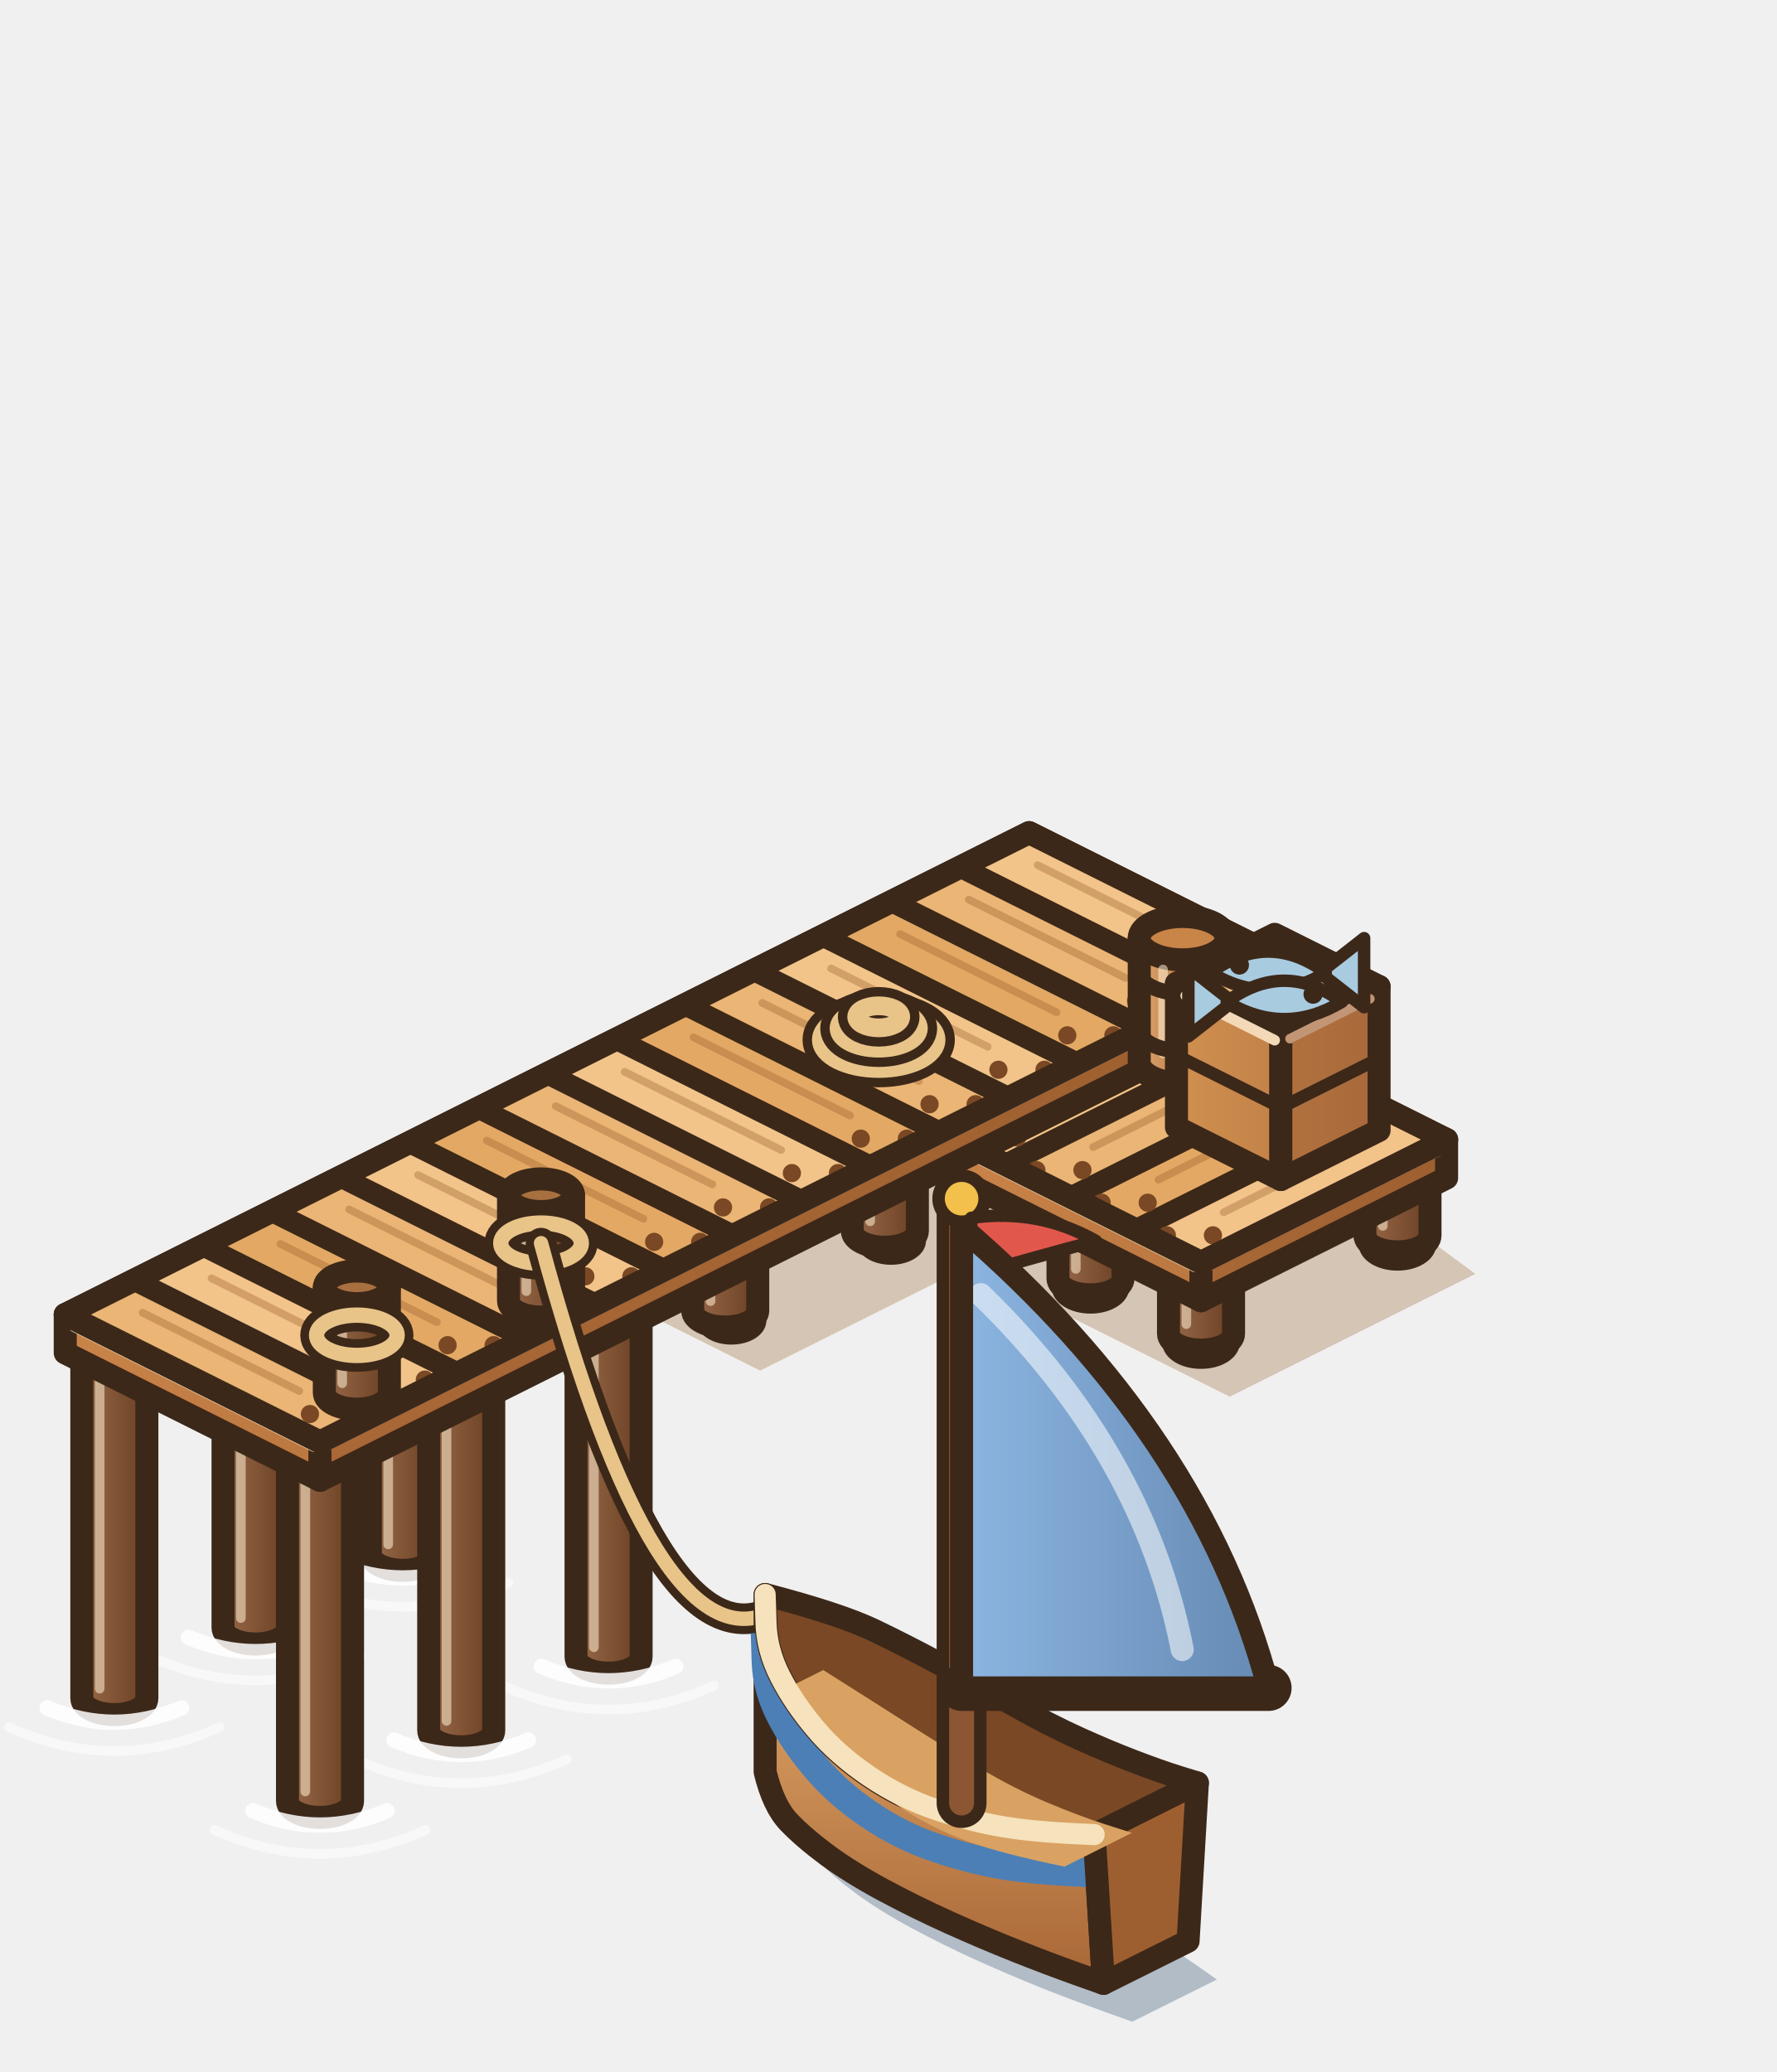
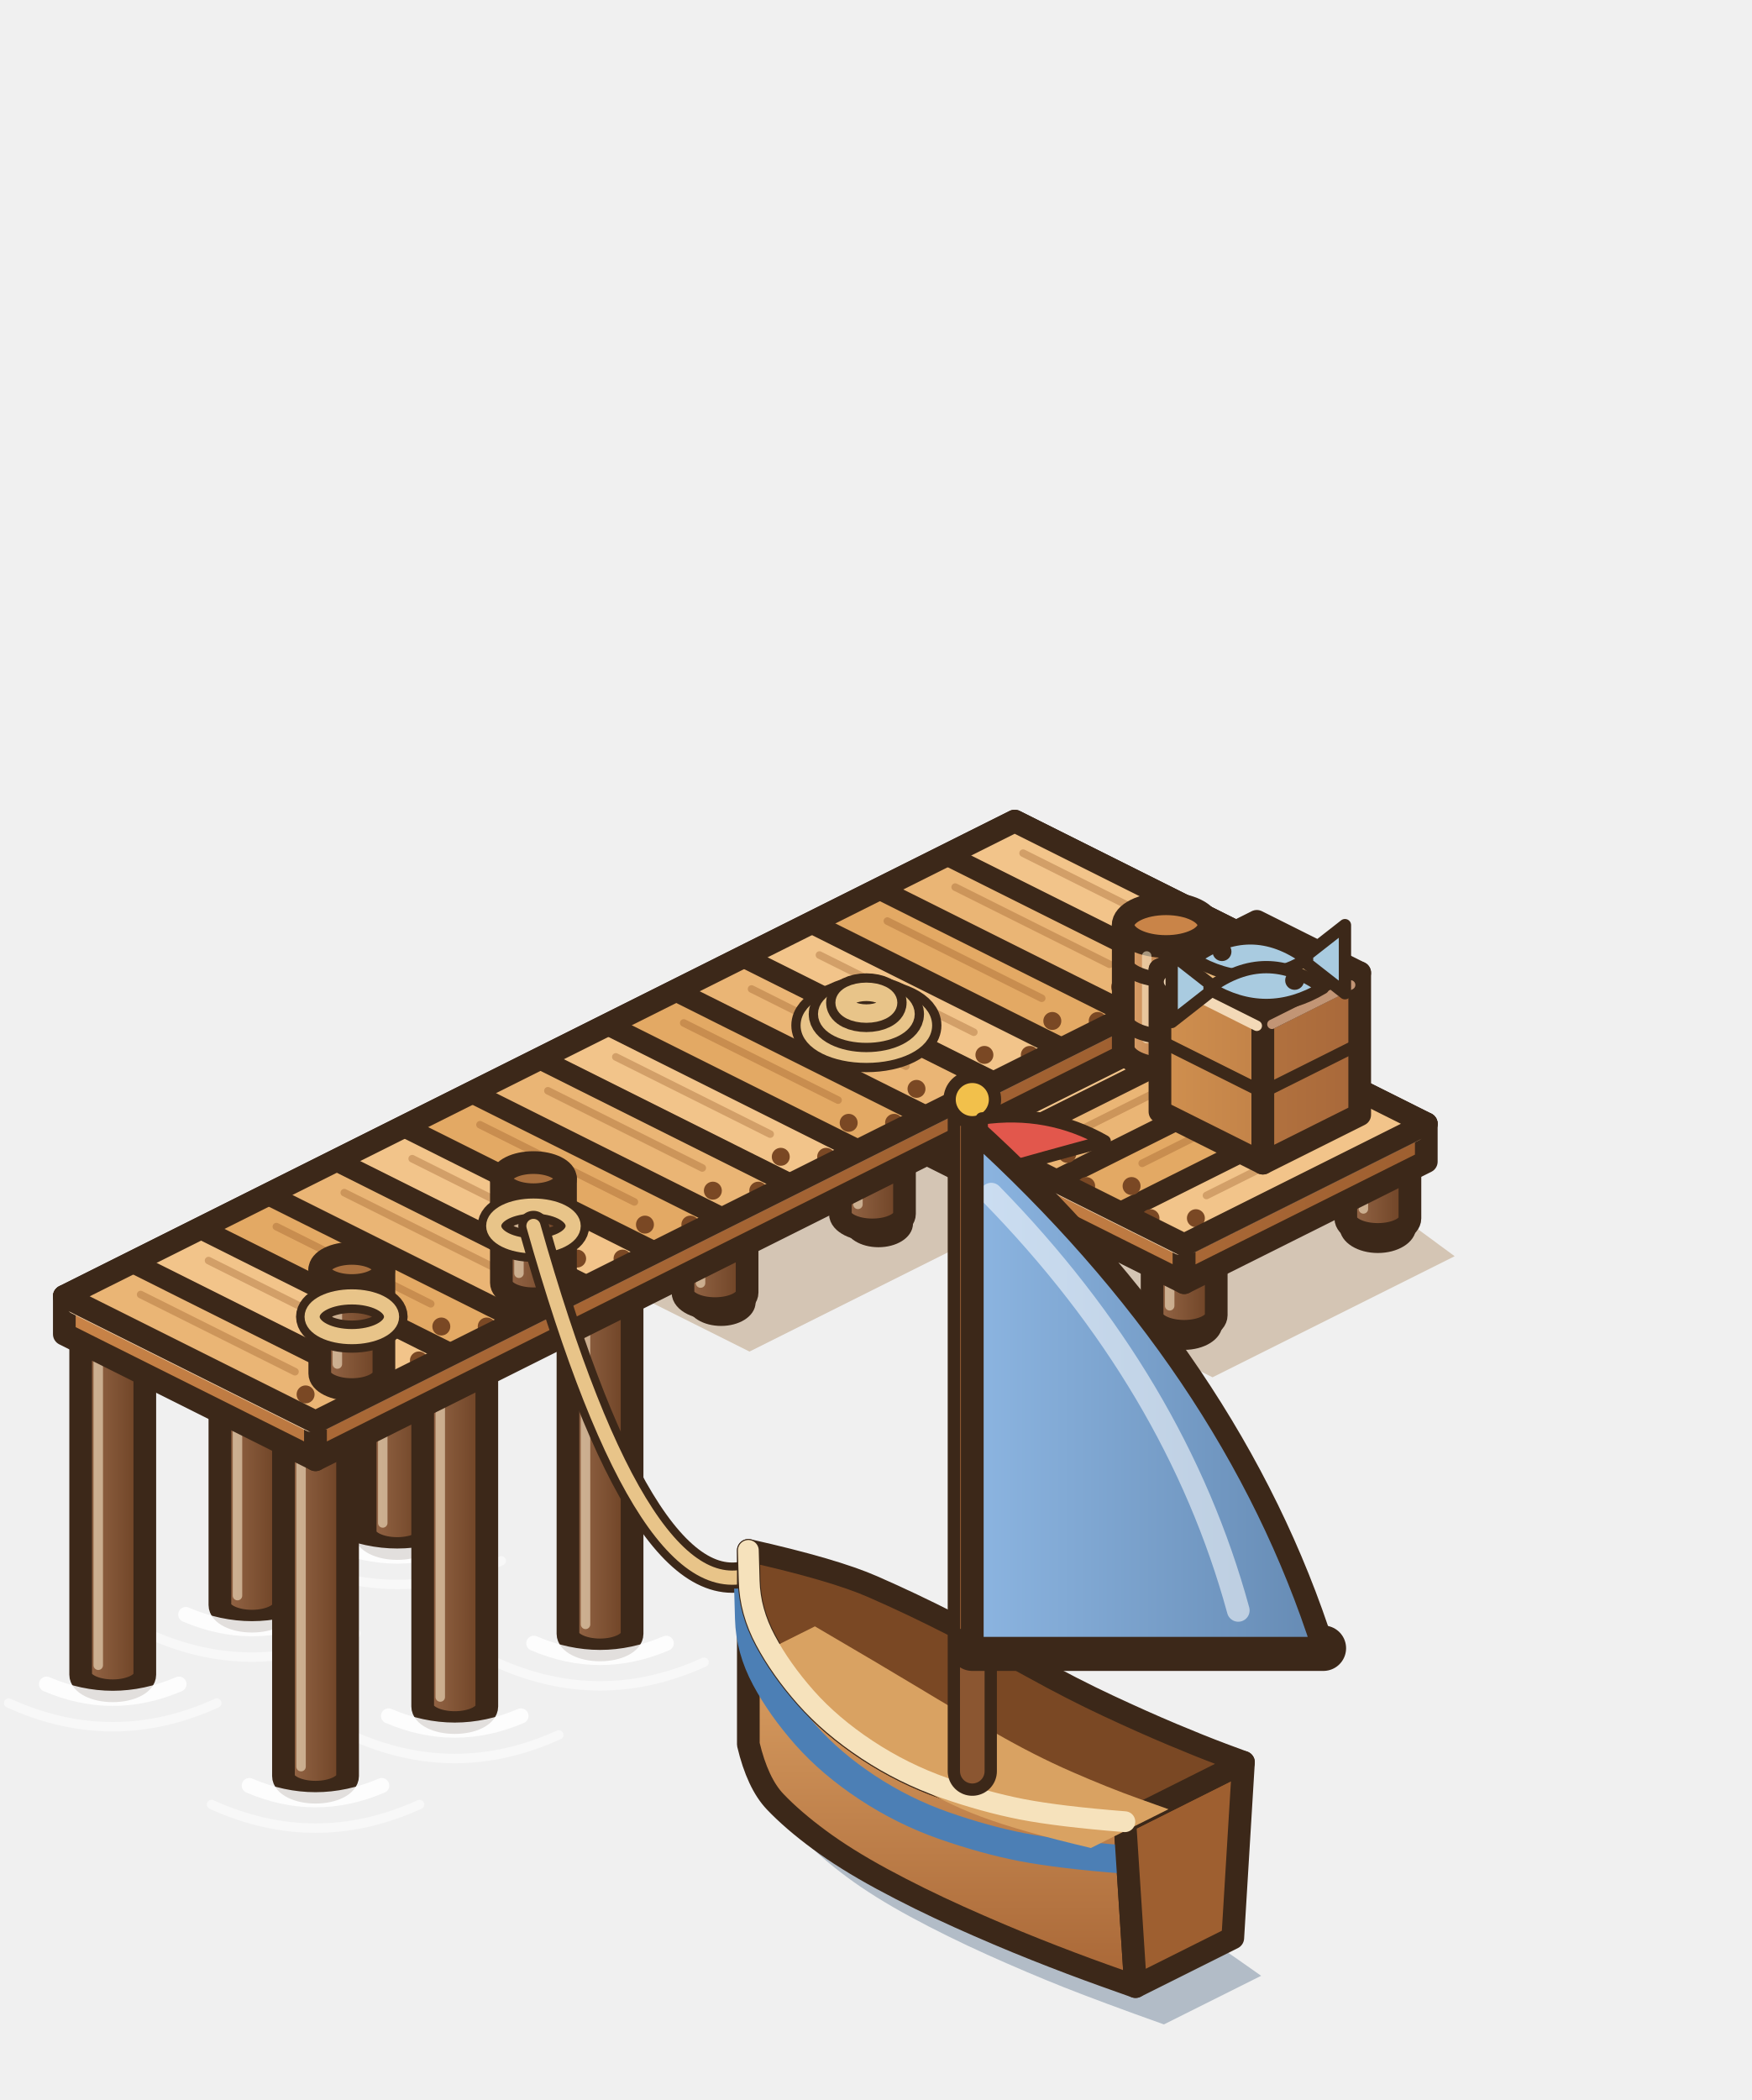
- <svg xmlns="http://www.w3.org/2000/svg" width="231.5" height="270" viewBox="-136.5 -155 231.5 270">
+ <svg xmlns="http://www.w3.org/2000/svg" width="231.5" height="277.5" viewBox="-136.5 -155 231.5 277.5">
  <g transform="scale(1.25)">
    <polygon points="1.08,-23.2 44.6,8.8 19,21.6 -8.2,8 -29.96,18.88 -56.52,5.6" fill="rgba(150,105,50,.32)" />
    <ellipse cx="36.48" cy="5.7" rx="3.4" ry="2.11" fill="#DCC79A" stroke="#3C2819" stroke-width="1.3" />
    <ellipse cx="35.46" cy="4.85" rx="1.53" ry="0.82" fill="#F4E6C4" />
    <defs>
      <linearGradient id="pp0" x1="0" y1="0" x2="1" y2="0">
        <stop offset="0" stop-color="#996a4a" />
        <stop offset="1" stop-color="#6A3F22" />
      </linearGradient>
    </defs>
    <path d="M33.09,-1.2 L33.09,4.8 A3.39,1.7 0 0 0 39.87,4.8 L39.87,-1.2 Z" fill="url(#pp0)" stroke="#3C2819" stroke-width="2.4" stroke-linejoin="round" />
    <ellipse cx="36.48" cy="-1.2" rx="3.39" ry="1.7" fill="#A9703F" stroke="#3C2819" stroke-width="2.4" />
    <line x1="34.95" y1="1.5" x2="34.95" y2="3.8" stroke="rgba(255,240,210,.55)" stroke-width="1" stroke-linecap="round" />
    <ellipse cx="16" cy="15.94" rx="3.4" ry="2.11" fill="#DCC79A" stroke="#3C2819" stroke-width="1.3" />
    <ellipse cx="14.98" cy="15.09" rx="1.53" ry="0.82" fill="#F4E6C4" />
    <defs>
      <linearGradient id="pp1" x1="0" y1="0" x2="1" y2="0">
        <stop offset="0" stop-color="#996a4a" />
        <stop offset="1" stop-color="#6A3F22" />
      </linearGradient>
    </defs>
    <path d="M12.61,9.04 L12.61,15.04 A3.39,1.7 0 0 0 19.39,15.04 L19.39,9.04 Z" fill="url(#pp1)" stroke="#3C2819" stroke-width="2.4" stroke-linejoin="round" />
    <ellipse cx="16" cy="9.04" rx="3.39" ry="1.7" fill="#A9703F" stroke="#3C2819" stroke-width="2.4" />
    <line x1="14.47" y1="11.74" x2="14.47" y2="14.04" stroke="rgba(255,240,210,.55)" stroke-width="1" stroke-linecap="round" />
    <ellipse cx="4.48" cy="10.18" rx="3.4" ry="2.11" fill="#DCC79A" stroke="#3C2819" stroke-width="1.3" />
    <ellipse cx="3.46" cy="9.33" rx="1.53" ry="0.82" fill="#F4E6C4" />
    <defs>
      <linearGradient id="pp2" x1="0" y1="0" x2="1" y2="0">
        <stop offset="0" stop-color="#996a4a" />
        <stop offset="1" stop-color="#6A3F22" />
      </linearGradient>
    </defs>
    <path d="M1.09,3.28 L1.09,9.28 A3.39,1.7 0 0 0 7.87,9.28 L7.87,3.28 Z" fill="url(#pp2)" stroke="#3C2819" stroke-width="2.4" stroke-linejoin="round" />
    <ellipse cx="4.48" cy="3.28" rx="3.39" ry="1.7" fill="#A9703F" stroke="#3C2819" stroke-width="2.4" />
    <line x1="2.95" y1="5.98" x2="2.95" y2="8.28" stroke="rgba(255,240,210,.55)" stroke-width="1" stroke-linecap="round" />
    <ellipse cx="-18.56" cy="-14.98" rx="3" ry="1.86" fill="#DCC79A" stroke="#3C2819" stroke-width="1.3" />
    <ellipse cx="-19.46" cy="-15.73" rx="1.35" ry="0.72" fill="#F4E6C4" />
    <defs>
      <linearGradient id="pp10" x1="0" y1="0" x2="1" y2="0">
        <stop offset="0" stop-color="#996a4a" />
        <stop offset="1" stop-color="#6A3F22" />
      </linearGradient>
    </defs>
    <path d="M-22.59,-22 L-22.59,-16 A3.39,1.7 0 0 0 -15.81,-16 L-15.81,-22 Z" fill="url(#pp10)" stroke="#3C2819" stroke-width="2.4" stroke-linejoin="round" />
    <ellipse cx="-19.2" cy="-22" rx="3.39" ry="1.7" fill="#A9703F" stroke="#3C2819" stroke-width="2.4" />
    <line x1="-20.73" y1="-19.3" x2="-20.73" y2="-17" stroke="rgba(255,240,210,.55)" stroke-width="1" stroke-linecap="round" />
    <ellipse cx="2.88" cy="-4.26" rx="3" ry="1.86" fill="#DCC79A" stroke="#3C2819" stroke-width="1.3" />
    <ellipse cx="1.98" cy="-5.01" rx="1.35" ry="0.72" fill="#F4E6C4" />
    <defs>
      <linearGradient id="pp11" x1="0" y1="0" x2="1" y2="0">
        <stop offset="0" stop-color="#996a4a" />
        <stop offset="1" stop-color="#6A3F22" />
      </linearGradient>
    </defs>
    <path d="M-1.15,-11.28 L-1.15,-5.28 A3.39,1.7 0 0 0 5.63,-5.28 L5.63,-11.28 Z" fill="url(#pp11)" stroke="#3C2819" stroke-width="2.4" stroke-linejoin="round" />
    <ellipse cx="2.24" cy="-11.28" rx="3.39" ry="1.7" fill="#A9703F" stroke="#3C2819" stroke-width="2.4" />
    <line x1="0.71" y1="-8.58" x2="0.71" y2="-6.28" stroke="rgba(255,240,210,.55)" stroke-width="1" stroke-linecap="round" />
    <ellipse cx="-37.76" cy="-5.38" rx="3" ry="1.86" fill="#DCC79A" stroke="#3C2819" stroke-width="1.3" />
    <ellipse cx="-38.66" cy="-6.13" rx="1.35" ry="0.72" fill="#F4E6C4" />
    <defs>
      <linearGradient id="pp12" x1="0" y1="0" x2="1" y2="0">
        <stop offset="0" stop-color="#996a4a" />
        <stop offset="1" stop-color="#6A3F22" />
      </linearGradient>
    </defs>
    <path d="M-41.79,-12.4 L-41.79,-6.4 A3.39,1.7 0 0 0 -35.01,-6.4 L-35.01,-12.4 Z" fill="url(#pp12)" stroke="#3C2819" stroke-width="2.4" stroke-linejoin="round" />
    <ellipse cx="-38.4" cy="-12.4" rx="3.39" ry="1.7" fill="#A9703F" stroke="#3C2819" stroke-width="2.4" />
    <line x1="-39.93" y1="-9.7" x2="-39.93" y2="-7.4" stroke="rgba(255,240,210,.55)" stroke-width="1" stroke-linecap="round" />
    <ellipse cx="-16.32" cy="5.34" rx="3" ry="1.86" fill="#DCC79A" stroke="#3C2819" stroke-width="1.3" />
    <ellipse cx="-17.22" cy="4.59" rx="1.35" ry="0.72" fill="#F4E6C4" />
    <defs>
      <linearGradient id="pp13" x1="0" y1="0" x2="1" y2="0">
        <stop offset="0" stop-color="#996a4a" />
        <stop offset="1" stop-color="#6A3F22" />
      </linearGradient>
    </defs>
    <path d="M-20.35,-1.68 L-20.35,4.32 A3.39,1.7 0 0 0 -13.57,4.32 L-13.57,-1.68 Z" fill="url(#pp13)" stroke="#3C2819" stroke-width="2.4" stroke-linejoin="round" />
    <ellipse cx="-16.96" cy="-1.68" rx="3.39" ry="1.7" fill="#A9703F" stroke="#3C2819" stroke-width="2.4" />
    <line x1="-18.49" y1="1.02" x2="-18.49" y2="3.32" stroke="rgba(255,240,210,.55)" stroke-width="1" stroke-linecap="round" />
    <ellipse cx="-54.4" cy="2.94" rx="3" ry="1.86" fill="#DCC79A" stroke="#3C2819" stroke-width="1.3" />
    <ellipse cx="-55.3" cy="2.19" rx="1.35" ry="0.72" fill="#F4E6C4" />
    <defs>
      <linearGradient id="pp14" x1="0" y1="0" x2="1" y2="0">
        <stop offset="0" stop-color="#996a4a" />
        <stop offset="1" stop-color="#6A3F22" />
      </linearGradient>
    </defs>
    <path d="M-58.43,-4.08 L-58.43,1.92 A3.39,1.7 0 0 0 -51.65,1.92 L-51.65,-4.08 Z" fill="url(#pp14)" stroke="#3C2819" stroke-width="2.4" stroke-linejoin="round" />
    <ellipse cx="-55.04" cy="-4.08" rx="3.39" ry="1.7" fill="#A9703F" stroke="#3C2819" stroke-width="2.4" />
    <line x1="-56.57" y1="-1.38" x2="-56.57" y2="0.92" stroke="rgba(255,240,210,.55)" stroke-width="1" stroke-linecap="round" />
    <ellipse cx="-32.96" cy="13.66" rx="3" ry="1.86" fill="#DCC79A" stroke="#3C2819" stroke-width="1.3" />
    <ellipse cx="-33.86" cy="12.91" rx="1.35" ry="0.72" fill="#F4E6C4" />
    <defs>
      <linearGradient id="pp15" x1="0" y1="0" x2="1" y2="0">
        <stop offset="0" stop-color="#996a4a" />
        <stop offset="1" stop-color="#6A3F22" />
      </linearGradient>
    </defs>
    <path d="M-36.99,6.64 L-36.99,12.64 A3.39,1.7 0 0 0 -30.21,12.64 L-30.21,6.64 Z" fill="url(#pp15)" stroke="#3C2819" stroke-width="2.4" stroke-linejoin="round" />
    <ellipse cx="-33.6" cy="6.64" rx="3.39" ry="1.7" fill="#A9703F" stroke="#3C2819" stroke-width="2.4" />
    <line x1="-35.13" y1="9.34" x2="-35.13" y2="11.64" stroke="rgba(255,240,210,.55)" stroke-width="1" stroke-linecap="round" />
    <defs>
      <linearGradient id="pp20" x1="0" y1="0" x2="1" y2="0">
        <stop offset="0" stop-color="#996a4a" />
        <stop offset="1" stop-color="#6A3F22" />
      </linearGradient>
    </defs>
    <path d="M-70.59,2 L-70.59,38 A3.39,1.7 0 0 0 -63.81,38 L-63.81,2 Z" fill="url(#pp20)" stroke="#3C2819" stroke-width="2.4" stroke-linejoin="round" />
    <ellipse cx="-67.2" cy="2" rx="3.39" ry="1.7" fill="#A9703F" stroke="#3C2819" stroke-width="2.4" />
    <line x1="-68.73" y1="4.7" x2="-68.73" y2="37" stroke="rgba(255,240,210,.55)" stroke-width="1" stroke-linecap="round" />
    <path d="M-74.2,39 Q-67.2,42 -60.2,39" fill="none" stroke="#FFFFFF" stroke-width="1.6" stroke-linecap="round" opacity=".85" />
    <path d="M-78.2,41 Q-67.2,46 -56.2,41" fill="none" stroke="#FFFFFF" stroke-width="1" stroke-linecap="round" opacity=".5" />
    <defs>
      <linearGradient id="pp21" x1="0" y1="0" x2="1" y2="0">
        <stop offset="0" stop-color="#996a4a" />
        <stop offset="1" stop-color="#6A3F22" />
      </linearGradient>
    </defs>
    <path d="M-49.15,12.72 L-49.15,48.72 A3.39,1.7 0 0 0 -42.37,48.72 L-42.37,12.72 Z" fill="url(#pp21)" stroke="#3C2819" stroke-width="2.4" stroke-linejoin="round" />
    <ellipse cx="-45.76" cy="12.72" rx="3.39" ry="1.7" fill="#A9703F" stroke="#3C2819" stroke-width="2.4" />
    <line x1="-47.29" y1="15.42" x2="-47.29" y2="47.72" stroke="rgba(255,240,210,.55)" stroke-width="1" stroke-linecap="round" />
    <path d="M-52.76,49.72 Q-45.76,52.72 -38.76,49.72" fill="none" stroke="#FFFFFF" stroke-width="1.6" stroke-linecap="round" opacity=".85" />
    <path d="M-56.76,51.72 Q-45.76,56.72 -34.76,51.72" fill="none" stroke="#FFFFFF" stroke-width="1" stroke-linecap="round" opacity=".5" />
    <defs>
      <linearGradient id="pp22" x1="0" y1="0" x2="1" y2="0">
        <stop offset="0" stop-color="#996a4a" />
        <stop offset="1" stop-color="#6A3F22" />
      </linearGradient>
    </defs>
    <path d="M-85.95,9.68 L-85.95,45.68 A3.39,1.7 0 0 0 -79.17,45.68 L-79.17,9.68 Z" fill="url(#pp22)" stroke="#3C2819" stroke-width="2.4" stroke-linejoin="round" />
    <ellipse cx="-82.56" cy="9.68" rx="3.39" ry="1.7" fill="#A9703F" stroke="#3C2819" stroke-width="2.4" />
    <line x1="-84.09" y1="12.38" x2="-84.09" y2="44.68" stroke="rgba(255,240,210,.55)" stroke-width="1" stroke-linecap="round" />
    <path d="M-89.56,46.68 Q-82.56,49.68 -75.56,46.68" fill="none" stroke="#FFFFFF" stroke-width="1.6" stroke-linecap="round" opacity=".85" />
    <path d="M-93.56,48.68 Q-82.56,53.68 -71.56,48.68" fill="none" stroke="#FFFFFF" stroke-width="1" stroke-linecap="round" opacity=".5" />
    <defs>
      <linearGradient id="pp23" x1="0" y1="0" x2="1" y2="0">
        <stop offset="0" stop-color="#996a4a" />
        <stop offset="1" stop-color="#6A3F22" />
      </linearGradient>
    </defs>
    <path d="M-64.51,20.4 L-64.51,56.4 A3.39,1.7 0 0 0 -57.73,56.4 L-57.73,20.4 Z" fill="url(#pp23)" stroke="#3C2819" stroke-width="2.4" stroke-linejoin="round" />
    <ellipse cx="-61.12" cy="20.4" rx="3.39" ry="1.7" fill="#A9703F" stroke="#3C2819" stroke-width="2.4" />
    <line x1="-62.65" y1="23.1" x2="-62.65" y2="55.4" stroke="rgba(255,240,210,.55)" stroke-width="1" stroke-linecap="round" />
    <path d="M-68.12,57.4 Q-61.12,60.4 -54.12,57.4" fill="none" stroke="#FFFFFF" stroke-width="1.6" stroke-linecap="round" opacity=".85" />
    <path d="M-72.12,59.4 Q-61.12,64.4 -50.12,59.4" fill="none" stroke="#FFFFFF" stroke-width="1" stroke-linecap="round" opacity=".5" />
    <defs>
      <linearGradient id="pp24" x1="0" y1="0" x2="1" y2="0">
        <stop offset="0" stop-color="#996a4a" />
        <stop offset="1" stop-color="#6A3F22" />
      </linearGradient>
    </defs>
    <path d="M-100.67,17.04 L-100.67,53.04 A3.39,1.7 0 0 0 -93.89,53.04 L-93.89,17.04 Z" fill="url(#pp24)" stroke="#3C2819" stroke-width="2.4" stroke-linejoin="round" />
    <ellipse cx="-97.28" cy="17.04" rx="3.39" ry="1.7" fill="#A9703F" stroke="#3C2819" stroke-width="2.4" />
    <line x1="-98.81" y1="19.74" x2="-98.81" y2="52.04" stroke="rgba(255,240,210,.55)" stroke-width="1" stroke-linecap="round" />
    <path d="M-104.28,54.04 Q-97.28,57.04 -90.28,54.04" fill="none" stroke="#FFFFFF" stroke-width="1.6" stroke-linecap="round" opacity=".85" />
    <path d="M-108.28,56.04 Q-97.28,61.04 -86.28,56.04" fill="none" stroke="#FFFFFF" stroke-width="1" stroke-linecap="round" opacity=".5" />
    <defs>
      <linearGradient id="pp25" x1="0" y1="0" x2="1" y2="0">
        <stop offset="0" stop-color="#996a4a" />
        <stop offset="1" stop-color="#6A3F22" />
      </linearGradient>
    </defs>
    <path d="M-79.23,27.76 L-79.23,63.76 A3.39,1.7 0 0 0 -72.45,63.76 L-72.45,27.76 Z" fill="url(#pp25)" stroke="#3C2819" stroke-width="2.4" stroke-linejoin="round" />
    <ellipse cx="-75.84" cy="27.76" rx="3.39" ry="1.7" fill="#A9703F" stroke="#3C2819" stroke-width="2.4" />
    <line x1="-77.37" y1="30.46" x2="-77.37" y2="62.76" stroke="rgba(255,240,210,.55)" stroke-width="1" stroke-linecap="round" />
    <path d="M-82.84,64.76 Q-75.84,67.76 -68.84,64.76" fill="none" stroke="#FFFFFF" stroke-width="1.6" stroke-linecap="round" opacity=".85" />
    <path d="M-86.84,66.76 Q-75.84,71.76 -64.84,66.76" fill="none" stroke="#FFFFFF" stroke-width="1" stroke-linecap="round" opacity=".5" />
    <defs>
      <linearGradient id="pq-l" x1="0" y1="0" x2="1" y2="0">
        <stop offset="0" stop-color="#C98448" />
        <stop offset="1" stop-color="#ba7740" />
      </linearGradient>
    </defs>
    <defs>
      <linearGradient id="pq-r" x1="0" y1="0" x2="1" y2="0">
        <stop offset="0" stop-color="#a96836" />
        <stop offset="1" stop-color="#9E5F30" />
      </linearGradient>
    </defs>
    <polygon points="-11.2,-2 16,11.6 16,7.6 -11.2,-6" fill="url(#pq-l)" stroke="#3C2819" stroke-width="2.4" stroke-linejoin="round" />
    <polygon points="41.6,-1.2 16,11.6 16,7.6 41.6,-5.2" fill="url(#pq-r)" stroke="#3C2819" stroke-width="2.4" stroke-linejoin="round" />
    <polygon points="14.4,-18.8 41.6,-5.2 16,7.6 -11.2,-6" fill="#E3A964" stroke="#3C2819" stroke-width="2.4" stroke-linejoin="round" />
    <line x1="-10.24" y1="-4.72" x2="15.36" y2="8.08" stroke="#f0d0aa" stroke-width="1.1" stroke-linecap="round" />
    <line x1="16.96" y1="7.92" x2="40.64" y2="-3.92" stroke="#bb8f6e" stroke-width="1" stroke-linecap="round" />
    <polygon points="14.4,-18.29 20.18,-15.4 -4.4,-3.11 -10.18,-6" fill="#F2C48A" stroke="#3C2819" stroke-width="1.3" stroke-linejoin="round" />
    <line x1="13.32" y1="-15.5" x2="-2.04" y2="-7.82" stroke="rgba(150,90,40,.35)" stroke-width="0.8" stroke-linecap="round" />
    <circle cx="-7.96" cy="-5.42" r="0.95" fill="#7A4824" />
    <circle cx="-3.16" cy="-5.42" r="0.95" fill="#7A4824" />
    <polygon points="21.2,-14.89 26.98,-12 2.4,0.29 -3.38,-2.6" fill="#eab575" stroke="#3C2819" stroke-width="1.3" stroke-linejoin="round" />
    <line x1="20.12" y1="-12.1" x2="4.76" y2="-4.42" stroke="rgba(150,90,40,.35)" stroke-width="0.8" stroke-linecap="round" />
    <circle cx="-1.16" cy="-2.02" r="0.95" fill="#7A4824" />
    <circle cx="3.64" cy="-2.02" r="0.95" fill="#7A4824" />
    <polygon points="28,-11.49 33.78,-8.6 9.2,3.69 3.42,0.8" fill="#E3A964" stroke="#3C2819" stroke-width="1.3" stroke-linejoin="round" />
    <line x1="26.92" y1="-8.7" x2="11.56" y2="-1.02" stroke="rgba(150,90,40,.35)" stroke-width="0.8" stroke-linecap="round" />
    <circle cx="5.64" cy="1.38" r="0.95" fill="#7A4824" />
    <circle cx="10.44" cy="1.38" r="0.95" fill="#7A4824" />
    <polygon points="34.8,-8.09 40.58,-5.2 16,7.09 10.22,4.2" fill="#F2C48A" stroke="#3C2819" stroke-width="1.3" stroke-linejoin="round" />
    <line x1="33.72" y1="-5.3" x2="18.36" y2="2.38" stroke="rgba(150,90,40,.35)" stroke-width="0.8" stroke-linecap="round" />
    <circle cx="12.44" cy="4.78" r="0.95" fill="#7A4824" />
    <circle cx="17.24" cy="4.78" r="0.95" fill="#7A4824" />
    <polygon points="14.4,-18.8 41.6,-5.2 16,7.6 -11.2,-6" fill="none" stroke="#3C2819" stroke-width="2.4" stroke-linejoin="round" />
    <defs>
      <linearGradient id="pj-l" x1="0" y1="0" x2="1" y2="0">
        <stop offset="0" stop-color="#C98448" />
        <stop offset="1" stop-color="#ba7740" />
      </linearGradient>
    </defs>
    <defs>
      <linearGradient id="pj-r" x1="0" y1="0" x2="1" y2="0">
        <stop offset="0" stop-color="#a96836" />
        <stop offset="1" stop-color="#9E5F30" />
      </linearGradient>
    </defs>
    <polygon points="-102.4,17.04 -75.84,30.32 -75.84,26.32 -102.4,13.04" fill="url(#pj-l)" stroke="#3C2819" stroke-width="2.4" stroke-linejoin="round" />
    <polygon points="24.64,-19.92 -75.84,30.32 -75.84,26.32 24.64,-23.92" fill="url(#pj-r)" stroke="#3C2819" stroke-width="2.4" stroke-linejoin="round" />
    <polygon points="-1.92,-37.2 24.64,-23.92 -75.84,26.32 -102.4,13.04" fill="#E3A964" stroke="#3C2819" stroke-width="2.4" stroke-linejoin="round" />
    <line x1="-101.44" y1="14.32" x2="-76.48" y2="26.8" stroke="#f0d0aa" stroke-width="1.1" stroke-linecap="round" />
    <line x1="-74.88" y1="26.64" x2="23.68" y2="-22.64" stroke="#bb8f6e" stroke-width="1" stroke-linecap="round" />
    <polygon points="-1.92,-36.69 23.62,-23.92 17.46,-20.84 -8.07,-33.61" fill="#F2C48A" stroke="#3C2819" stroke-width="1.3" stroke-linejoin="round" />
    <line x1="-1.03" y1="-33.81" x2="15.29" y2="-25.65" stroke="rgba(150,90,40,.35)" stroke-width="0.8" stroke-linecap="round" />
    <circle cx="16.41" cy="-23.25" r="0.95" fill="#7A4824" />
    <circle cx="21.21" cy="-23.25" r="0.95" fill="#7A4824" />
    <polygon points="-9.1,-33.1 16.44,-20.33 10.29,-17.25 -15.25,-30.02" fill="#eab575" stroke="#3C2819" stroke-width="1.3" stroke-linejoin="round" />
    <line x1="-8.21" y1="-30.22" x2="8.11" y2="-22.06" stroke="rgba(150,90,40,.35)" stroke-width="0.8" stroke-linecap="round" />
    <circle cx="9.23" cy="-19.66" r="0.95" fill="#7A4824" />
    <circle cx="14.03" cy="-19.66" r="0.95" fill="#7A4824" />
    <polygon points="-16.27,-29.51 9.26,-16.74 3.11,-13.67 -22.43,-26.43" fill="#E3A964" stroke="#3C2819" stroke-width="1.3" stroke-linejoin="round" />
    <line x1="-15.38" y1="-26.63" x2="0.94" y2="-18.47" stroke="rgba(150,90,40,.35)" stroke-width="0.8" stroke-linecap="round" />
    <circle cx="2.06" cy="-16.07" r="0.95" fill="#7A4824" />
    <circle cx="6.86" cy="-16.07" r="0.95" fill="#7A4824" />
    <polygon points="-23.45,-25.92 2.08,-13.15 -4.07,-10.08 -29.6,-22.85" fill="#F2C48A" stroke="#3C2819" stroke-width="1.3" stroke-linejoin="round" />
    <line x1="-22.56" y1="-23.04" x2="-6.24" y2="-14.88" stroke="rgba(150,90,40,.35)" stroke-width="0.8" stroke-linecap="round" />
    <circle cx="-5.12" cy="-12.48" r="0.95" fill="#7A4824" />
    <circle cx="-0.32" cy="-12.48" r="0.95" fill="#7A4824" />
    <polygon points="-30.63,-22.33 -5.09,-9.57 -11.25,-6.49 -36.78,-19.26" fill="#eab575" stroke="#3C2819" stroke-width="1.3" stroke-linejoin="round" />
    <line x1="-29.74" y1="-19.45" x2="-13.42" y2="-11.29" stroke="rgba(150,90,40,.35)" stroke-width="0.8" stroke-linecap="round" />
    <circle cx="-12.3" cy="-8.89" r="0.95" fill="#7A4824" />
    <circle cx="-7.5" cy="-8.89" r="0.95" fill="#7A4824" />
    <polygon points="-37.81,-18.75 -12.27,-5.98 -18.42,-2.9 -43.96,-15.67" fill="#E3A964" stroke="#3C2819" stroke-width="1.3" stroke-linejoin="round" />
    <line x1="-36.91" y1="-15.86" x2="-20.59" y2="-7.7" stroke="rgba(150,90,40,.35)" stroke-width="0.8" stroke-linecap="round" />
    <circle cx="-19.47" cy="-5.3" r="0.95" fill="#7A4824" />
    <circle cx="-14.67" cy="-5.3" r="0.95" fill="#7A4824" />
    <polygon points="-44.98,-15.16 -19.45,-2.39 -25.6,0.69 -51.14,-12.08" fill="#F2C48A" stroke="#3C2819" stroke-width="1.3" stroke-linejoin="round" />
    <line x1="-44.09" y1="-12.27" x2="-27.77" y2="-4.11" stroke="rgba(150,90,40,.35)" stroke-width="0.8" stroke-linecap="round" />
    <circle cx="-26.65" cy="-1.71" r="0.95" fill="#7A4824" />
    <circle cx="-21.85" cy="-1.71" r="0.95" fill="#7A4824" />
    <polygon points="-52.16,-11.57 -26.62,1.2 -32.78,4.28 -58.31,-8.49" fill="#eab575" stroke="#3C2819" stroke-width="1.3" stroke-linejoin="round" />
    <line x1="-51.27" y1="-8.69" x2="-34.95" y2="-0.53" stroke="rgba(150,90,40,.35)" stroke-width="0.8" stroke-linecap="round" />
    <circle cx="-33.83" cy="1.87" r="0.95" fill="#7A4824" />
    <circle cx="-29.03" cy="1.87" r="0.95" fill="#7A4824" />
    <polygon points="-59.34,-7.98 -33.8,4.79 -39.95,7.87 -65.49,-4.9" fill="#E3A964" stroke="#3C2819" stroke-width="1.3" stroke-linejoin="round" />
    <line x1="-58.45" y1="-5.1" x2="-42.13" y2="3.06" stroke="rgba(150,90,40,.35)" stroke-width="0.8" stroke-linecap="round" />
    <circle cx="-41.01" cy="5.46" r="0.95" fill="#7A4824" />
    <circle cx="-36.21" cy="5.46" r="0.95" fill="#7A4824" />
    <polygon points="-66.51,-4.39 -40.98,8.38 -47.13,11.45 -72.67,-1.31" fill="#F2C48A" stroke="#3C2819" stroke-width="1.3" stroke-linejoin="round" />
    <line x1="-65.62" y1="-1.51" x2="-49.3" y2="6.65" stroke="rgba(150,90,40,.35)" stroke-width="0.8" stroke-linecap="round" />
    <circle cx="-48.18" cy="9.05" r="0.95" fill="#7A4824" />
    <circle cx="-43.38" cy="9.05" r="0.95" fill="#7A4824" />
    <polygon points="-73.69,-0.8 -48.16,11.97 -54.31,15.04 -79.84,2.27" fill="#eab575" stroke="#3C2819" stroke-width="1.3" stroke-linejoin="round" />
    <line x1="-72.8" y1="2.08" x2="-56.48" y2="10.24" stroke="rgba(150,90,40,.35)" stroke-width="0.8" stroke-linecap="round" />
    <circle cx="-55.36" cy="12.64" r="0.95" fill="#7A4824" />
    <circle cx="-50.56" cy="12.64" r="0.95" fill="#7A4824" />
    <polygon points="-80.87,2.79 -55.33,15.55 -61.49,18.63 -87.02,5.86" fill="#E3A964" stroke="#3C2819" stroke-width="1.3" stroke-linejoin="round" />
    <line x1="-79.98" y1="5.67" x2="-63.66" y2="13.83" stroke="rgba(150,90,40,.35)" stroke-width="0.8" stroke-linecap="round" />
    <circle cx="-62.54" cy="16.23" r="0.95" fill="#7A4824" />
    <circle cx="-57.74" cy="16.23" r="0.95" fill="#7A4824" />
    <polygon points="-88.05,6.37 -62.51,19.14 -68.66,22.22 -94.2,9.45" fill="#F2C48A" stroke="#3C2819" stroke-width="1.3" stroke-linejoin="round" />
    <line x1="-87.15" y1="9.26" x2="-70.83" y2="17.42" stroke="rgba(150,90,40,.35)" stroke-width="0.8" stroke-linecap="round" />
    <circle cx="-69.71" cy="19.82" r="0.95" fill="#7A4824" />
    <circle cx="-64.91" cy="19.82" r="0.95" fill="#7A4824" />
    <polygon points="-95.22,9.96 -69.69,22.73 -75.84,25.81 -101.38,13.04" fill="#eab575" stroke="#3C2819" stroke-width="1.3" stroke-linejoin="round" />
    <line x1="-94.33" y1="12.85" x2="-78.01" y2="21.01" stroke="rgba(150,90,40,.35)" stroke-width="0.8" stroke-linecap="round" />
    <circle cx="-76.89" cy="23.41" r="0.95" fill="#7A4824" />
    <circle cx="-72.09" cy="23.41" r="0.95" fill="#7A4824" />
    <polygon points="-1.92,-37.2 24.64,-23.92 -75.84,26.32 -102.4,13.04" fill="none" stroke="#3C2819" stroke-width="2.4" stroke-linejoin="round" />
    <defs>
      <linearGradient id="pton" x1="0" y1="0" x2="1" y2="0">
        <stop offset="0" stop-color="#dea46c" />
        <stop offset="1" stop-color="#9E5F30" />
      </linearGradient>
    </defs>
    <path d="M9.56,-26.2 L9.56,-13.2 A4.53,2.26 0 0 0 18.61,-13.2 L18.61,-26.2 Z" fill="url(#pton)" stroke="#3C2819" stroke-width="2.4" stroke-linejoin="round" />
    <ellipse cx="14.08" cy="-26.2" rx="4.53" ry="2.26" fill="#C98448" stroke="#3C2819" stroke-width="2.4" />
    <line x1="12.04" y1="-22.94" x2="12.04" y2="-14.2" stroke="rgba(255,240,210,.55)" stroke-width="1" stroke-linecap="round" />
    <path d="M9.58,-16.7 A4.5,2.26 0 0 0 18.58,-16.7" fill="none" stroke="#3C2819" stroke-width="1.6" />
    <path d="M9.58,-22.7 A4.5,2.26 0 0 0 18.58,-22.7" fill="none" stroke="#3C2819" stroke-width="1.6" />
    <defs>
      <linearGradient id="pcaisse-l" x1="0" y1="0" x2="1" y2="0">
        <stop offset="0" stop-color="#D0904F" />
        <stop offset="1" stop-color="#c28248" />
      </linearGradient>
    </defs>
    <defs>
      <linearGradient id="pcaisse-r" x1="0" y1="0" x2="1" y2="0">
        <stop offset="0" stop-color="#b2723f" />
        <stop offset="1" stop-color="#A8683A" />
      </linearGradient>
    </defs>
    <polygon points="13.44,-6.48 24.32,-1.04 24.32,-16.04 13.44,-21.48" fill="url(#pcaisse-l)" stroke="#3C2819" stroke-width="2.4" stroke-linejoin="round" />
    <polygon points="34.56,-6.16 24.32,-1.04 24.32,-16.04 34.56,-21.16" fill="url(#pcaisse-r)" stroke="#3C2819" stroke-width="2.4" stroke-linejoin="round" />
    <polygon points="23.68,-26.6 34.56,-21.16 24.32,-16.04 13.44,-21.48" fill="#E9B97C" stroke="#3C2819" stroke-width="2.4" stroke-linejoin="round" />
    <line x1="14.4" y1="-20.2" x2="23.68" y2="-15.56" stroke="#f3d9b7" stroke-width="1.1" stroke-linecap="round" />
    <line x1="25.28" y1="-15.72" x2="33.6" y2="-19.88" stroke="#c29575" stroke-width="1" stroke-linecap="round" />
    <line x1="13.44" y1="-13.98" x2="24.32" y2="-8.54" stroke="#3C2819" stroke-width="1.3" stroke-linecap="round" />
    <line x1="34.56" y1="-13.66" x2="24.32" y2="-8.54" stroke="#3C2819" stroke-width="1.3" stroke-linecap="round" />
    <path d="M17,-22.6 Q23,-27 29,-22.6 Q23,-19 17,-22.6 Z M28.4,-22.6 L33,-26.2 L33,-19 Z" fill="#A9CBE0" stroke="#3C2819" stroke-width="1.3" stroke-linejoin="round" />
    <circle cx="20" cy="-23.4" r="1" fill="#3C2819" />
    <path d="M30.68,-19.56 Q24.68,-23.96 18.68,-19.56 Q24.68,-15.96 30.68,-19.56 Z M19.28,-19.56 L14.68,-23.16 L14.68,-15.96 Z" fill="#A9CBE0" stroke="#3C2819" stroke-width="1.3" stroke-linejoin="round" />
    <circle cx="27.68" cy="-20.36" r="1" fill="#3C2819" />
    <ellipse cx="-17.6" cy="-15.6" rx="5.98" ry="2.99" fill="none" stroke="#3C2819" stroke-width="3.91" />
    <ellipse cx="-17.6" cy="-15.6" rx="5.98" ry="2.99" fill="none" stroke="#E8C489" stroke-width="1.95" />
    <ellipse cx="-17.6" cy="-16.8" rx="4.14" ry="2.07" fill="none" stroke="#3C2819" stroke-width="3.91" />
    <ellipse cx="-17.6" cy="-16.8" rx="4.14" ry="2.07" fill="none" stroke="#E8C489" stroke-width="1.95" />
    <ellipse cx="-17.6" cy="-18" rx="2.3" ry="1.15" fill="#B98552" stroke="#3C2819" stroke-width="3.91" />
    <ellipse cx="-17.6" cy="-18" rx="2.3" ry="1.15" fill="none" stroke="#E8C489" stroke-width="1.95" />
    <defs>
      <linearGradient id="pb1" x1="0" y1="0" x2="1" y2="0">
        <stop offset="0" stop-color="#996a4a" />
        <stop offset="1" stop-color="#6A3F22" />
      </linearGradient>
    </defs>
    <path d="M-56.19,0.6 L-56.19,11.6 A3.39,1.7 0 0 0 -49.41,11.6 L-49.41,0.6 Z" fill="url(#pb1)" stroke="#3C2819" stroke-width="2.4" stroke-linejoin="round" />
    <ellipse cx="-52.8" cy="0.6" rx="3.39" ry="1.7" fill="#A9703F" stroke="#3C2819" stroke-width="2.4" />
    <line x1="-54.33" y1="3.3" x2="-54.33" y2="10.6" stroke="rgba(255,240,210,.55)" stroke-width="1" stroke-linecap="round" />
    <ellipse cx="-52.8" cy="5.6" rx="4.2" ry="2.1" fill="none" stroke="#3C2819" stroke-width="3.4" />
    <ellipse cx="-52.8" cy="5.6" rx="4.2" ry="2.1" fill="none" stroke="#E8C489" stroke-width="1.6" />
    <defs>
      <linearGradient id="pb2" x1="0" y1="0" x2="1" y2="0">
        <stop offset="0" stop-color="#996a4a" />
        <stop offset="1" stop-color="#6A3F22" />
      </linearGradient>
    </defs>
    <path d="M-75.39,10.2 L-75.39,21.2 A3.39,1.7 0 0 0 -68.61,21.2 L-68.61,10.2 Z" fill="url(#pb2)" stroke="#3C2819" stroke-width="2.4" stroke-linejoin="round" />
    <ellipse cx="-72" cy="10.2" rx="3.39" ry="1.7" fill="#A9703F" stroke="#3C2819" stroke-width="2.4" />
    <line x1="-73.53" y1="12.9" x2="-73.53" y2="20.2" stroke="rgba(255,240,210,.55)" stroke-width="1" stroke-linecap="round" />
    <ellipse cx="-72" cy="15.2" rx="4.2" ry="2.1" fill="none" stroke="#3C2819" stroke-width="3.4" />
    <ellipse cx="-72" cy="15.2" rx="4.2" ry="2.1" fill="none" stroke="#E8C489" stroke-width="1.6" />
-     <path d="M-52.8,5.6 Q-40.8,50.04 -28.8,44.04" fill="none" stroke="#3C2819" stroke-width="3.2" stroke-linecap="round" />
-     <path d="M-52.8,5.6 Q-40.8,50.04 -28.8,44.04" fill="none" stroke="#E8C489" stroke-width="1.5" stroke-linecap="round" />
+     <path d="M-52.8,5.6 Q-40.8,48.04 -28.8,42.04" fill="none" stroke="#3C2819" stroke-width="3.2" stroke-linecap="round" />
+     <path d="M-52.8,5.6 Q-40.8,48.04 -28.8,42.04" fill="none" stroke="#E8C489" stroke-width="1.5" stroke-linecap="round" />
    <g transform="translate(0 0)">
-       <path d="M8.83,86.76 Q3.05,84.7 -0.27,83.38 Q-3.59,82.06 -7.24,80.42 Q-10.89,78.77 -14.23,76.97 Q-17.57,75.16 -19.97,73.39 Q-22.37,71.61 -23.98,69.94 Q-25.58,68.26 -26.01,66.49 L-26.44,64.72 L-26.44,64.72 Q-19.36,65.15 -16.01,65.95 Q-12.65,66.75 -9.1,67.96 Q-5.55,69.16 -1.95,70.82 Q1.66,72.49 4.95,74.32 Q8.24,76.15 10.88,77.8 Q13.51,79.46 15.58,80.91 L17.65,82.36 Z" fill="rgba(20,55,95,.28)" />
+       <path d="M13.86,90.01 Q7.13,87.61 3.28,86.08 Q-0.57,84.55 -4.82,82.64 Q-9.06,80.73 -12.93,78.64 Q-16.81,76.54 -19.59,74.48 Q-22.38,72.42 -24.24,70.47 Q-26.1,68.52 -26.59,66.46 L-27.08,64.4 L-27.08,64.4 Q-18.84,64.89 -14.94,65.82 Q-11.04,66.75 -6.92,68.14 Q-2.79,69.54 1.4,71.47 Q5.59,73.41 9.41,75.53 Q13.23,77.65 16.29,79.58 Q19.35,81.51 21.75,83.19 L24.14,84.87 Z" fill="rgba(20,55,95,.28)" />
      <defs>
        <linearGradient id="bq-flanc" x1="0" y1="0" x2="0" y2="1">
          <stop offset="0" stop-color="#E8B070" />
          <stop offset="1" stop-color="#A86636" />
        </linearGradient>
      </defs>
-       <path d="M4.86,67.25 Q-1.1,67.02 -4.49,66.46 Q-7.89,65.9 -11.58,64.66 Q-15.27,63.42 -18.58,61.18 Q-21.88,58.95 -24.16,56.25 Q-26.44,53.56 -27.85,50.8 Q-29.27,48.04 -29.35,45.13 L-29.44,42.22 L-29.44,60.72 Q-28.58,64.26 -26.98,65.94 Q-25.37,67.61 -22.97,69.39 Q-20.57,71.16 -17.23,72.97 Q-13.89,74.77 -10.24,76.42 Q-6.59,78.06 -3.27,79.38 Q0.05,80.7 2.94,81.73 L5.83,82.76 Z" fill="url(#bq-flanc)" stroke="#3C2819" stroke-width="2.4" stroke-linejoin="round" />
-       <path d="M4.86,71.25 Q-1.1,71.02 -4.49,70.46 Q-7.89,69.9 -11.58,68.66 Q-15.27,67.42 -18.58,65.18 Q-21.88,62.95 -24.16,60.25 Q-26.44,57.56 -27.85,54.8 Q-29.27,52.04 -29.35,49.13 L-29.44,46.22" fill="none" stroke="#4C7FB5" stroke-width="3" />
-       <path d="M4.86,67.25 L5.83,82.76 L14.65,78.36 L15.62,61.87 Z" fill="#9E5F30" stroke="#3C2819" stroke-width="2.4" stroke-linejoin="round" />
-       <path d="M4.86,67.25 Q-1.1,67.02 -4.49,66.46 Q-7.89,65.9 -11.58,64.66 Q-15.27,63.42 -18.58,61.18 Q-21.88,58.95 -24.16,56.25 Q-26.44,53.56 -27.85,50.8 Q-29.27,48.04 -29.35,45.13 L-29.44,42.22 L-29.44,42.22 Q-21.68,44.25 -18.13,45.94 Q-14.58,47.64 -10.91,49.63 Q-7.24,51.62 -3.6,53.69 Q0.04,55.76 3.29,57.23 Q6.54,58.69 9.1,59.66 Q11.66,60.64 13.64,61.26 L15.62,61.87 Z" fill="#7A4824" stroke="#3C2819" stroke-width="2.4" stroke-linejoin="round" />
-       <path d="M1.77,70.59 Q-4.64,69.28 -8.23,67.99 Q-11.83,66.7 -15.21,64.5 Q-18.59,62.3 -21.18,59.76 Q-23.77,57.23 -25.67,54.71 L-27.56,52.19 L-23.38,50.1 Q-17.25,53.97 -13.89,56.12 Q-10.53,58.27 -6.97,60.38 Q-3.4,62.49 -0.05,63.9 Q3.3,65.31 6.04,66.19 L8.79,67.07 Z" fill="#D9A262" />
-       <path d="M4.86,67.25 Q-1.1,67.02 -4.49,66.46 Q-7.89,65.9 -11.58,64.66 Q-15.27,63.42 -18.58,61.18 Q-21.88,58.95 -24.16,56.25 Q-26.44,53.56 -27.85,50.8 Q-29.27,48.04 -29.35,45.13 L-29.44,42.22" fill="none" stroke="#F6E2BC" stroke-width="2.2" stroke-linecap="round" />
-       <line x1="-8.96" y1="63.96" x2="-8.96" y2="0.96" stroke="#3C2819" stroke-width="5.2" stroke-linecap="round" />
-       <line x1="-8.96" y1="63.96" x2="-8.96" y2="0.96" stroke="#8B5631" stroke-width="2.6" stroke-linecap="round" />
-       <line x1="-8.96" y1="51.96" x2="23.04" y2="51.96" stroke="#3C2819" stroke-width="4.8" stroke-linecap="round" />
-       <line x1="-8.96" y1="51.96" x2="23.04" y2="51.96" stroke="#A9703F" stroke-width="2.2" stroke-linecap="round" />
-       <circle cx="-8.96" cy="0.96" r="2.4" fill="#F2C04B" stroke="#3C2819" stroke-width="1.3" />
-       <path d="M-7.96,2.96 q7,-1 13,2.4 q-6,1.6 -13,3.6 Z" fill="#E2574C" stroke="#3C2819" stroke-width="1.3" stroke-linejoin="round" />
+       <path d="M9.73,68.58 Q2.79,68.03 -1.15,67.27 Q-5.09,66.5 -9.38,65 Q-13.67,63.5 -17.51,60.97 Q-21.34,58.44 -23.99,55.45 Q-26.63,52.46 -28.26,49.41 Q-29.9,46.36 -29.99,43.13 L-30.08,39.9 L-30.08,60.4 Q-29.1,64.52 -27.24,66.47 Q-25.38,68.42 -22.59,70.48 Q-19.81,72.54 -15.93,74.64 Q-12.06,76.73 -7.82,78.64 Q-3.57,80.55 0.28,82.08 Q4.13,83.61 7.49,84.81 L10.86,86.01 Z" fill="url(#bq-flanc)" stroke="#3C2819" stroke-width="2.4" stroke-linejoin="round" />
+       <path d="M9.73,72.58 Q2.79,72.03 -1.15,71.27 Q-5.09,70.5 -9.38,69 Q-13.67,67.5 -17.51,64.97 Q-21.34,62.44 -23.99,59.45 Q-26.63,56.46 -28.26,53.41 Q-29.9,50.36 -29.99,47.13 L-30.08,43.9" fill="none" stroke="#4C7FB5" stroke-width="3" />
+       <path d="M9.73,68.58 L10.86,86.01 L21.14,80.87 L22.27,62.3 Z" fill="#9E5F30" stroke="#3C2819" stroke-width="2.4" stroke-linejoin="round" />
+       <path d="M9.73,68.58 Q2.79,68.03 -1.15,67.27 Q-5.09,66.5 -9.38,65 Q-13.67,63.5 -17.51,60.97 Q-21.34,58.44 -23.99,55.45 Q-26.63,52.46 -28.26,49.41 Q-29.9,46.36 -29.99,43.13 L-30.08,39.9 L-30.08,39.9 Q-21.04,41.93 -16.92,43.74 Q-12.8,45.54 -8.53,47.72 Q-4.26,49.89 -0.03,52.23 Q4.2,54.57 7.97,56.33 Q11.74,58.09 14.72,59.34 Q17.69,60.59 19.98,61.45 L22.27,62.3 Z" fill="#7A4824" stroke="#3C2819" stroke-width="2.4" stroke-linejoin="round" />
+       <path d="M6.14,71.36 Q-1.3,69.61 -5.47,68.05 Q-9.65,66.49 -13.57,64 Q-17.5,61.51 -20.51,58.71 Q-23.52,55.9 -25.71,53.13 L-27.91,50.36 L-23.04,47.93 Q-15.91,52.1 -12,54.46 Q-8.1,56.82 -3.96,59.2 Q0.18,61.58 4.07,63.28 Q7.96,64.98 11.15,66.12 L14.34,67.26 Z" fill="#D9A262" />
+       <path d="M9.73,68.58 Q2.79,68.03 -1.15,67.27 Q-5.09,66.5 -9.38,65 Q-13.67,63.5 -17.51,60.97 Q-21.34,58.44 -23.99,55.45 Q-26.63,52.46 -28.26,49.41 Q-29.9,46.36 -29.99,43.13 L-30.08,39.9" fill="none" stroke="#F6E2BC" stroke-width="2.2" stroke-linecap="round" />
+       <line x1="-6.4" y1="63.24" x2="-6.4" y2="-7.76" stroke="#3C2819" stroke-width="5.2" stroke-linecap="round" />
+       <line x1="-6.4" y1="63.24" x2="-6.4" y2="-7.76" stroke="#8B5631" stroke-width="2.6" stroke-linecap="round" />
+       <line x1="-6.4" y1="50.24" x2="30.72" y2="50.24" stroke="#3C2819" stroke-width="4.8" stroke-linecap="round" />
+       <line x1="-6.4" y1="50.24" x2="30.72" y2="50.24" stroke="#A9703F" stroke-width="2.2" stroke-linecap="round" />
+       <circle cx="-6.4" cy="-7.76" r="2.4" fill="#F2C04B" stroke="#3C2819" stroke-width="1.3" />
+       <path d="M-5.4,-5.76 q7,-1 13,2.4 q-6,1.6 -13,3.6 Z" fill="#E2574C" stroke="#3C2819" stroke-width="1.3" stroke-linejoin="round" />
      <defs>
        <linearGradient id="bq-voile" x1="0" y1="0" x2="1" y2="0">
          <stop offset="0" stop-color="#8cb5e1" />
          <stop offset="1" stop-color="#658ab3" />
        </linearGradient>
      </defs>
-       <path d="M-8.96,3.96 Q16.04,25.46 23.04,51.96 L-8.96,51.96 Z" fill="url(#bq-voile)" />
-       <path d="M-6.96,10.96 Q10.04,27.46 14.04,47.96" fill="none" stroke="rgba(255,255,255,.55)" stroke-width="2.4" stroke-linecap="round" />
-       <path d="M-8.96,3.96 Q16.04,25.46 23.04,51.96 L-8.96,51.96 Z" fill="none" stroke="#3C2819" stroke-width="2.4" stroke-linejoin="round" />
+       <path d="M-6.4,-4.76 Q21.16,20.24 30.72,50.24 L-6.4,50.24 Z" fill="url(#bq-voile)" />
+       <path d="M-4.4,2.24 Q15.16,22.24 21.72,46.24" fill="none" stroke="rgba(255,255,255,.55)" stroke-width="2.4" stroke-linecap="round" />
+       <path d="M-6.4,-4.76 Q21.16,20.24 30.72,50.24 L-6.4,50.24 Z" fill="none" stroke="#3C2819" stroke-width="2.4" stroke-linejoin="round" />
    </g>
  </g>
</svg>
